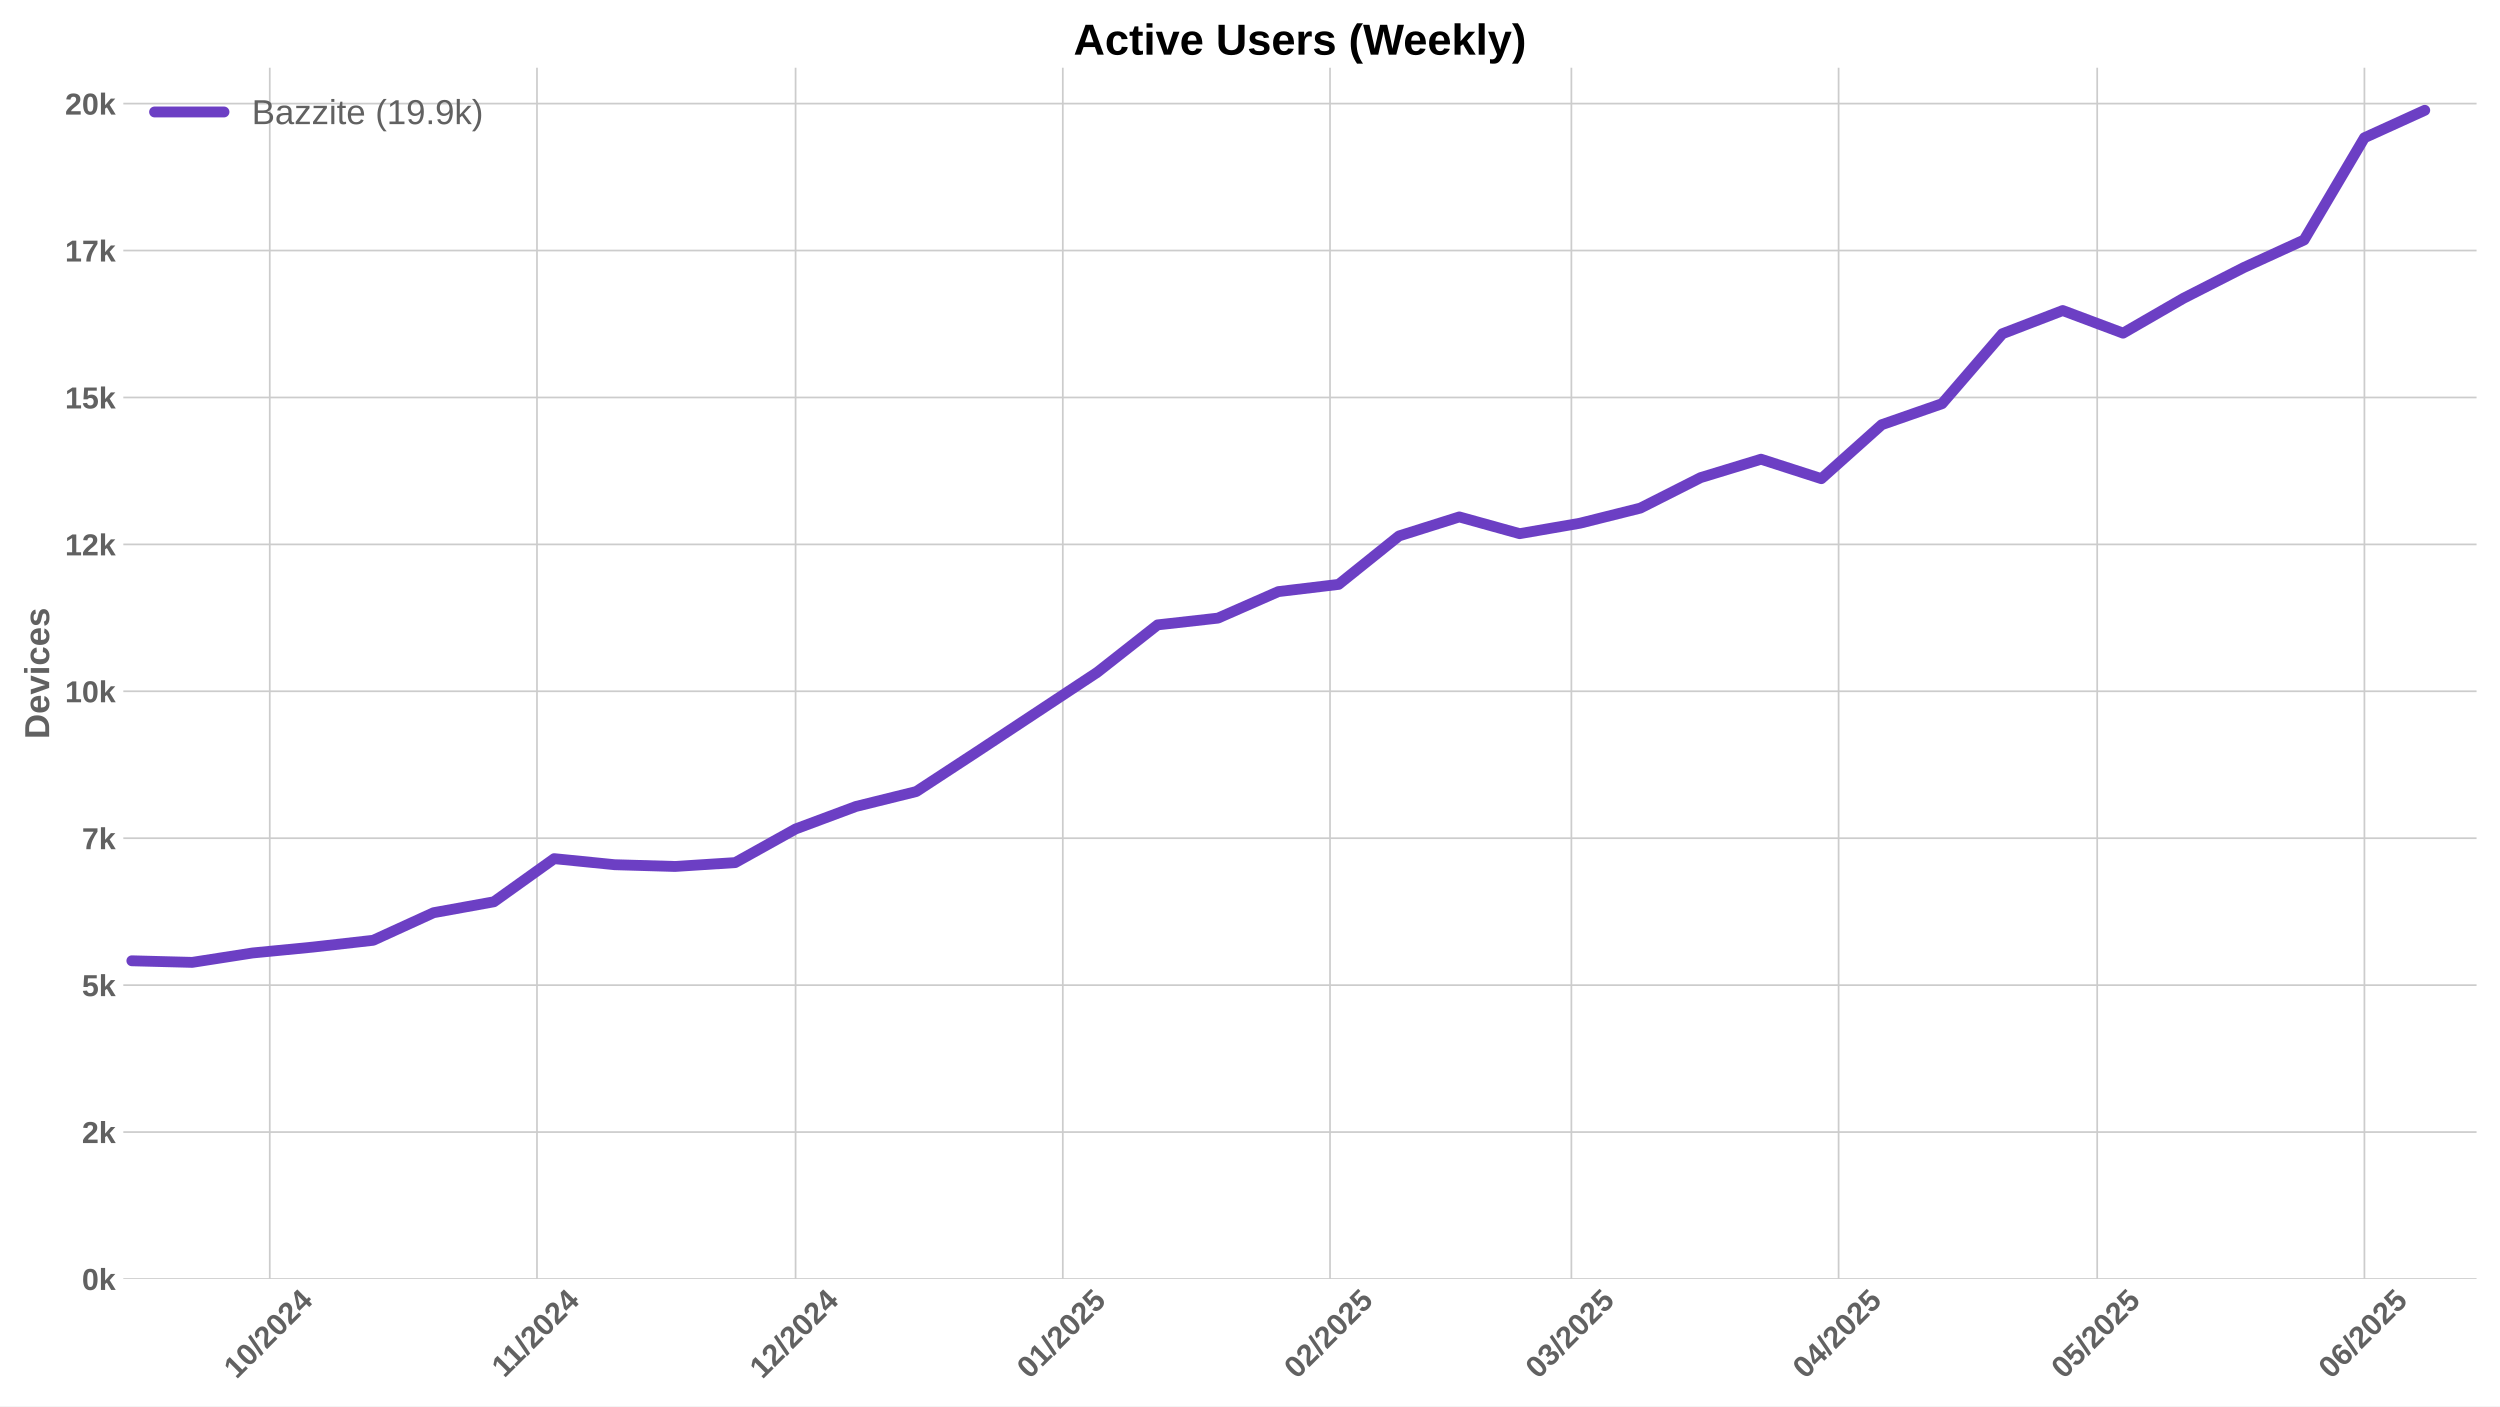
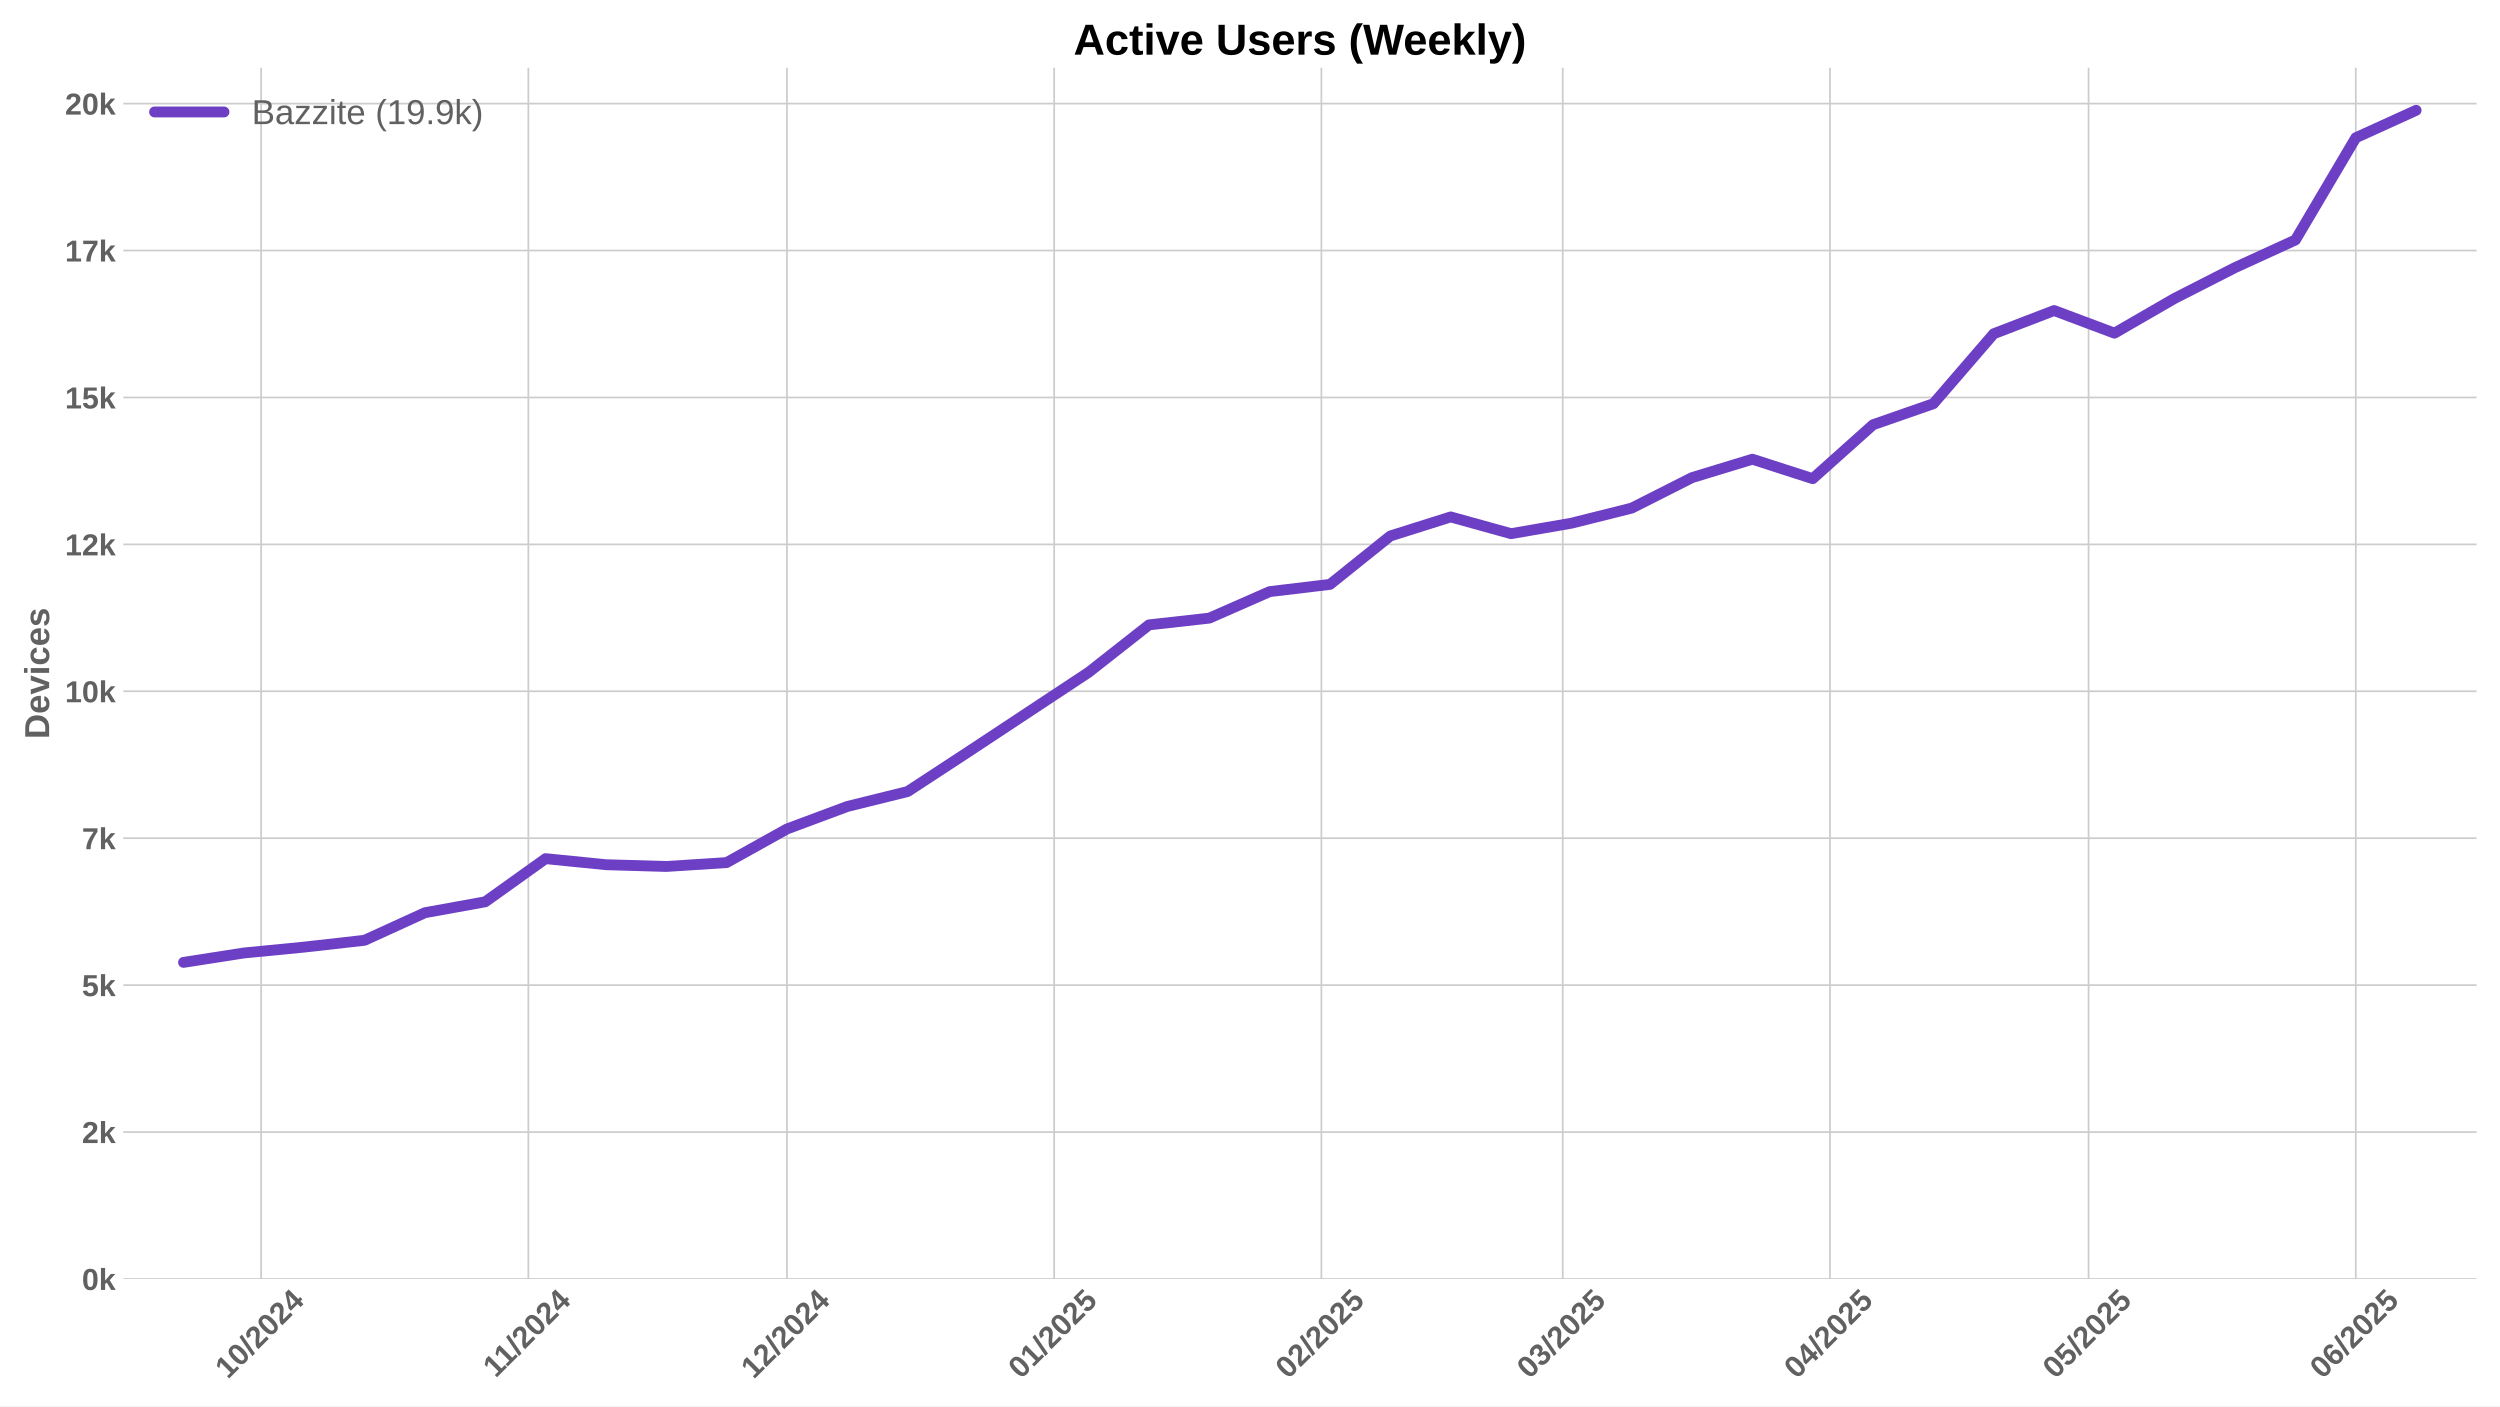
<svg xmlns="http://www.w3.org/2000/svg" xmlns:xlink="http://www.w3.org/1999/xlink" width="1152pt" height="648pt" viewBox="0 0 1152 648" version="1.1">
  <defs>
    <style type="text/css">*{stroke-linejoin: round; stroke-linecap: butt}</style>
  </defs>
  <g id="figure_1">
    <g id="patch_1">
      <path d="M 0 648  L 1152 648  L 1152 0  L 0 0  z " style="fill: #ffffff" />
    </g>
    <g id="axes_1">
      <g id="patch_2">
        <path d="M 56.82 589.343  L 1141.2 589.343  L 1141.2 31.2  L 56.82 31.2  z " style="fill: #ffffff" />
      </g>
      <g id="matplotlib.axis_1">
        <g id="xtick_1">
          <g id="line2d_1">
-             <path d="M 124.307 589.343  L 124.307 31.2  " clip-path="url(#p6a44418297)" style="fill: none; stroke: #cccccc; stroke-width: 0.8; stroke-linecap: round" />
+             <path d="M 120.329 589.343  L 120.329 31.2  " clip-path="url(#p1559afadbf)" style="fill: none; stroke: #cccccc; stroke-width: 0.8; stroke-linecap: round" />
          </g>
          <g id="line2d_2" />
          <g id="text_1">
-             <g style="fill: #616161" transform="translate(108.977 635.7977) rotate(-45) scale(0.14 -0.14)">
+             <g style="fill: #616161" transform="translate(104.9989 635.7977) rotate(-45) scale(0.14 -0.14)">
              <defs>
                <path id="LiberationSans-Bold-31" d="M 403 0  L 403 653  L 1494 653  L 1494 3656  L 438 2997  L 438 3688  L 1541 4403  L 2372 4403  L 2372 653  L 3381 653  L 3381 0  L 403 0  z " transform="scale(0.015625)" />
                <path id="LiberationSans-Bold-30" d="M 3297 2203  Q 3297 1088 2914 512  Q 2531 -63 1766 -63  Q 253 -63 253 2203  Q 253 2994 418 3494  Q 584 3994 915 4231  Q 1247 4469 1791 4469  Q 2572 4469 2934 3903  Q 3297 3338 3297 2203  z M 2416 2203  Q 2416 2813 2356 3150  Q 2297 3488 2165 3634  Q 2034 3781 1784 3781  Q 1519 3781 1383 3632  Q 1247 3484 1189 3148  Q 1131 2813 1131 2203  Q 1131 1600 1192 1261  Q 1253 922 1386 775  Q 1519 628 1772 628  Q 2022 628 2158 783  Q 2294 938 2355 1278  Q 2416 1619 2416 2203  z " transform="scale(0.015625)" />
                <path id="LiberationSans-Bold-2f" d="M 63 -128  L 972 4638  L 1716 4638  L 822 -128  L 63 -128  z " transform="scale(0.015625)" />
                <path id="LiberationSans-Bold-32" d="M 222 0  L 222 609  Q 394 988 711 1347  Q 1028 1706 1509 2097  Q 1972 2472 2158 2715  Q 2344 2959 2344 3194  Q 2344 3769 1766 3769  Q 1484 3769 1336 3617  Q 1188 3466 1144 3163  L 259 3213  Q 334 3825 717 4147  Q 1100 4469 1759 4469  Q 2472 4469 2853 4144  Q 3234 3819 3234 3231  Q 3234 2922 3112 2672  Q 2991 2422 2800 2211  Q 2609 2000 2376 1815  Q 2144 1631 1925 1456  Q 1706 1281 1526 1103  Q 1347 925 1259 722  L 3303 722  L 3303 0  L 222 0  z " transform="scale(0.015625)" />
                <path id="LiberationSans-Bold-34" d="M 2938 897  L 2938 0  L 2100 0  L 2100 897  L 97 897  L 97 1556  L 1956 4403  L 2938 4403  L 2938 1550  L 3525 1550  L 3525 897  L 2938 897  z M 2100 2991  Q 2100 3159 2111 3356  Q 2122 3553 2128 3609  Q 2047 3434 1834 3103  L 813 1550  L 2100 1550  L 2100 2991  z " transform="scale(0.015625)" />
              </defs>
              <use xlink:href="#LiberationSans-Bold-31" />
              <use xlink:href="#LiberationSans-Bold-30" transform="translate(55.61523 0)" />
              <use xlink:href="#LiberationSans-Bold-2f" transform="translate(111.2305 0)" />
              <use xlink:href="#LiberationSans-Bold-32" transform="translate(139.0137 0)" />
              <use xlink:href="#LiberationSans-Bold-30" transform="translate(194.6289 0)" />
              <use xlink:href="#LiberationSans-Bold-32" transform="translate(250.2441 0)" />
              <use xlink:href="#LiberationSans-Bold-34" transform="translate(305.8594 0)" />
            </g>
          </g>
        </g>
        <g id="xtick_2">
          <g id="line2d_3">
-             <path d="M 247.442 589.343  L 247.442 31.2  " clip-path="url(#p6a44418297)" style="fill: none; stroke: #cccccc; stroke-width: 0.8; stroke-linecap: round" />
+             <path d="M 243.464 589.343  L 243.464 31.2  " clip-path="url(#p1559afadbf)" style="fill: none; stroke: #cccccc; stroke-width: 0.8; stroke-linecap: round" />
          </g>
          <g id="line2d_4" />
          <g id="text_2">
-             <g style="fill: #616161" transform="translate(232.384 635.2532) rotate(-45) scale(0.14 -0.14)">
+             <g style="fill: #616161" transform="translate(228.4059 635.2532) rotate(-45) scale(0.14 -0.14)">
              <use xlink:href="#LiberationSans-Bold-31" />
              <use xlink:href="#LiberationSans-Bold-31" transform="translate(50.11523 0)" />
              <use xlink:href="#LiberationSans-Bold-2f" transform="translate(105.7305 0)" />
              <use xlink:href="#LiberationSans-Bold-32" transform="translate(133.5137 0)" />
              <use xlink:href="#LiberationSans-Bold-30" transform="translate(189.1289 0)" />
              <use xlink:href="#LiberationSans-Bold-32" transform="translate(244.7441 0)" />
              <use xlink:href="#LiberationSans-Bold-34" transform="translate(300.3594 0)" />
            </g>
          </g>
        </g>
        <g id="xtick_3">
          <g id="line2d_5">
-             <path d="M 366.605 589.343  L 366.605 31.2  " clip-path="url(#p6a44418297)" style="fill: none; stroke: #cccccc; stroke-width: 0.8; stroke-linecap: round" />
+             <path d="M 362.627 589.343  L 362.627 31.2  " clip-path="url(#p1559afadbf)" style="fill: none; stroke: #cccccc; stroke-width: 0.8; stroke-linecap: round" />
          </g>
          <g id="line2d_6" />
          <g id="text_3">
-             <g style="fill: #616161" transform="translate(351.2744 635.7977) rotate(-45) scale(0.14 -0.14)">
+             <g style="fill: #616161" transform="translate(347.2963 635.7977) rotate(-45) scale(0.14 -0.14)">
              <use xlink:href="#LiberationSans-Bold-31" />
              <use xlink:href="#LiberationSans-Bold-32" transform="translate(55.61523 0)" />
              <use xlink:href="#LiberationSans-Bold-2f" transform="translate(111.2305 0)" />
              <use xlink:href="#LiberationSans-Bold-32" transform="translate(139.0137 0)" />
              <use xlink:href="#LiberationSans-Bold-30" transform="translate(194.6289 0)" />
              <use xlink:href="#LiberationSans-Bold-32" transform="translate(250.2441 0)" />
              <use xlink:href="#LiberationSans-Bold-34" transform="translate(305.8594 0)" />
            </g>
          </g>
        </g>
        <g id="xtick_4">
          <g id="line2d_7">
-             <path d="M 489.739 589.343  L 489.739 31.2  " clip-path="url(#p6a44418297)" style="fill: none; stroke: #cccccc; stroke-width: 0.8; stroke-linecap: round" />
+             <path d="M 485.761 589.343  L 485.761 31.2  " clip-path="url(#p1559afadbf)" style="fill: none; stroke: #cccccc; stroke-width: 0.8; stroke-linecap: round" />
          </g>
          <g id="line2d_8" />
          <g id="text_4">
-             <g style="fill: #616161" transform="translate(474.4091 635.7977) rotate(-45) scale(0.14 -0.14)">
+             <g style="fill: #616161" transform="translate(470.431 635.7977) rotate(-45) scale(0.14 -0.14)">
              <defs>
                <path id="LiberationSans-Bold-35" d="M 3381 1466  Q 3381 766 2945 351  Q 2509 -63 1750 -63  Q 1088 -63 689 235  Q 291 534 197 1100  L 1075 1172  Q 1144 891 1319 762  Q 1494 634 1759 634  Q 2088 634 2283 843  Q 2478 1053 2478 1447  Q 2478 1794 2293 2001  Q 2109 2209 1778 2209  Q 1413 2209 1181 1925  L 325 1925  L 478 4403  L 3125 4403  L 3125 3750  L 1275 3750  L 1203 2638  Q 1522 2919 2000 2919  Q 2628 2919 3004 2528  Q 3381 2138 3381 1466  z " transform="scale(0.015625)" />
              </defs>
              <use xlink:href="#LiberationSans-Bold-30" />
              <use xlink:href="#LiberationSans-Bold-31" transform="translate(55.61523 0)" />
              <use xlink:href="#LiberationSans-Bold-2f" transform="translate(111.2305 0)" />
              <use xlink:href="#LiberationSans-Bold-32" transform="translate(139.0137 0)" />
              <use xlink:href="#LiberationSans-Bold-30" transform="translate(194.6289 0)" />
              <use xlink:href="#LiberationSans-Bold-32" transform="translate(250.2441 0)" />
              <use xlink:href="#LiberationSans-Bold-35" transform="translate(305.8594 0)" />
            </g>
          </g>
        </g>
        <g id="xtick_5">
          <g id="line2d_9">
-             <path d="M 612.874 589.343  L 612.874 31.2  " clip-path="url(#p6a44418297)" style="fill: none; stroke: #cccccc; stroke-width: 0.8; stroke-linecap: round" />
+             <path d="M 608.896 589.343  L 608.896 31.2  " clip-path="url(#p1559afadbf)" style="fill: none; stroke: #cccccc; stroke-width: 0.8; stroke-linecap: round" />
          </g>
          <g id="line2d_10" />
          <g id="text_5">
-             <g style="fill: #616161" transform="translate(597.5439 635.7977) rotate(-45) scale(0.14 -0.14)">
+             <g style="fill: #616161" transform="translate(593.5658 635.7977) rotate(-45) scale(0.14 -0.14)">
              <use xlink:href="#LiberationSans-Bold-30" />
              <use xlink:href="#LiberationSans-Bold-32" transform="translate(55.61523 0)" />
              <use xlink:href="#LiberationSans-Bold-2f" transform="translate(111.2305 0)" />
              <use xlink:href="#LiberationSans-Bold-32" transform="translate(139.0137 0)" />
              <use xlink:href="#LiberationSans-Bold-30" transform="translate(194.6289 0)" />
              <use xlink:href="#LiberationSans-Bold-32" transform="translate(250.2441 0)" />
              <use xlink:href="#LiberationSans-Bold-35" transform="translate(305.8594 0)" />
            </g>
          </g>
        </g>
        <g id="xtick_6">
          <g id="line2d_11">
-             <path d="M 724.093 589.343  L 724.093 31.2  " clip-path="url(#p6a44418297)" style="fill: none; stroke: #cccccc; stroke-width: 0.8; stroke-linecap: round" />
+             <path d="M 720.115 589.343  L 720.115 31.2  " clip-path="url(#p1559afadbf)" style="fill: none; stroke: #cccccc; stroke-width: 0.8; stroke-linecap: round" />
          </g>
          <g id="line2d_12" />
          <g id="text_6">
-             <g style="fill: #616161" transform="translate(708.7623 635.7977) rotate(-45) scale(0.14 -0.14)">
+             <g style="fill: #616161" transform="translate(704.7842 635.7977) rotate(-45) scale(0.14 -0.14)">
              <defs>
                <path id="LiberationSans-Bold-33" d="M 3328 1222  Q 3328 603 2922 265  Q 2516 -72 1766 -72  Q 1056 -72 637 254  Q 219 581 147 1197  L 1041 1275  Q 1125 641 1763 641  Q 2078 641 2253 797  Q 2428 953 2428 1275  Q 2428 1569 2215 1725  Q 2003 1881 1584 1881  L 1278 1881  L 1278 2591  L 1566 2591  Q 1944 2591 2134 2745  Q 2325 2900 2325 3188  Q 2325 3459 2173 3614  Q 2022 3769 1731 3769  Q 1459 3769 1292 3619  Q 1125 3469 1100 3194  L 222 3256  Q 291 3825 694 4147  Q 1097 4469 1747 4469  Q 2438 4469 2827 4158  Q 3216 3847 3216 3297  Q 3216 2884 2973 2618  Q 2731 2353 2275 2266  L 2275 2253  Q 2781 2194 3054 1920  Q 3328 1647 3328 1222  z " transform="scale(0.015625)" />
              </defs>
              <use xlink:href="#LiberationSans-Bold-30" />
              <use xlink:href="#LiberationSans-Bold-33" transform="translate(55.61523 0)" />
              <use xlink:href="#LiberationSans-Bold-2f" transform="translate(111.2305 0)" />
              <use xlink:href="#LiberationSans-Bold-32" transform="translate(139.0137 0)" />
              <use xlink:href="#LiberationSans-Bold-30" transform="translate(194.6289 0)" />
              <use xlink:href="#LiberationSans-Bold-32" transform="translate(250.2441 0)" />
              <use xlink:href="#LiberationSans-Bold-35" transform="translate(305.8594 0)" />
            </g>
          </g>
        </g>
        <g id="xtick_7">
          <g id="line2d_13">
-             <path d="M 847.227 589.343  L 847.227 31.2  " clip-path="url(#p6a44418297)" style="fill: none; stroke: #cccccc; stroke-width: 0.8; stroke-linecap: round" />
+             <path d="M 843.249 589.343  L 843.249 31.2  " clip-path="url(#p1559afadbf)" style="fill: none; stroke: #cccccc; stroke-width: 0.8; stroke-linecap: round" />
          </g>
          <g id="line2d_14" />
          <g id="text_7">
-             <g style="fill: #616161" transform="translate(831.897 635.7977) rotate(-45) scale(0.14 -0.14)">
+             <g style="fill: #616161" transform="translate(827.9189 635.7977) rotate(-45) scale(0.14 -0.14)">
              <use xlink:href="#LiberationSans-Bold-30" />
              <use xlink:href="#LiberationSans-Bold-34" transform="translate(55.61523 0)" />
              <use xlink:href="#LiberationSans-Bold-2f" transform="translate(111.2305 0)" />
              <use xlink:href="#LiberationSans-Bold-32" transform="translate(139.0137 0)" />
              <use xlink:href="#LiberationSans-Bold-30" transform="translate(194.6289 0)" />
              <use xlink:href="#LiberationSans-Bold-32" transform="translate(250.2441 0)" />
              <use xlink:href="#LiberationSans-Bold-35" transform="translate(305.8594 0)" />
            </g>
          </g>
        </g>
        <g id="xtick_8">
          <g id="line2d_15">
-             <path d="M 966.39 589.343  L 966.39 31.2  " clip-path="url(#p6a44418297)" style="fill: none; stroke: #cccccc; stroke-width: 0.8; stroke-linecap: round" />
+             <path d="M 962.412 589.343  L 962.412 31.2  " clip-path="url(#p1559afadbf)" style="fill: none; stroke: #cccccc; stroke-width: 0.8; stroke-linecap: round" />
          </g>
          <g id="line2d_16" />
          <g id="text_8">
-             <g style="fill: #616161" transform="translate(951.0597 635.7977) rotate(-45) scale(0.14 -0.14)">
+             <g style="fill: #616161" transform="translate(947.0816 635.7977) rotate(-45) scale(0.14 -0.14)">
              <use xlink:href="#LiberationSans-Bold-30" />
              <use xlink:href="#LiberationSans-Bold-35" transform="translate(55.61523 0)" />
              <use xlink:href="#LiberationSans-Bold-2f" transform="translate(111.2305 0)" />
              <use xlink:href="#LiberationSans-Bold-32" transform="translate(139.0137 0)" />
              <use xlink:href="#LiberationSans-Bold-30" transform="translate(194.6289 0)" />
              <use xlink:href="#LiberationSans-Bold-32" transform="translate(250.2441 0)" />
              <use xlink:href="#LiberationSans-Bold-35" transform="translate(305.8594 0)" />
            </g>
          </g>
        </g>
        <g id="xtick_9">
          <g id="line2d_17">
-             <path d="M 1089.525 589.343  L 1089.525 31.2  " clip-path="url(#p6a44418297)" style="fill: none; stroke: #cccccc; stroke-width: 0.8; stroke-linecap: round" />
+             <path d="M 1085.547 589.343  L 1085.547 31.2  " clip-path="url(#p1559afadbf)" style="fill: none; stroke: #cccccc; stroke-width: 0.8; stroke-linecap: round" />
          </g>
          <g id="line2d_18" />
          <g id="text_9">
-             <g style="fill: #616161" transform="translate(1074.194 635.7977) rotate(-45) scale(0.14 -0.14)">
+             <g style="fill: #616161" transform="translate(1070.216 635.7977) rotate(-45) scale(0.14 -0.14)">
              <defs>
                <path id="LiberationSans-Bold-36" d="M 3328 1441  Q 3328 738 2934 337  Q 2541 -63 1847 -63  Q 1069 -63 651 482  Q 234 1028 234 2100  Q 234 3278 657 3873  Q 1081 4469 1869 4469  Q 2428 4469 2751 4222  Q 3075 3975 3209 3456  L 2381 3341  Q 2263 3775 1850 3775  Q 1497 3775 1295 3422  Q 1094 3069 1094 2350  Q 1234 2584 1484 2709  Q 1734 2834 2050 2834  Q 2641 2834 2984 2459  Q 3328 2084 3328 1441  z M 2447 1416  Q 2447 1791 2273 1989  Q 2100 2188 1797 2188  Q 1506 2188 1331 2002  Q 1156 1816 1156 1509  Q 1156 1125 1339 873  Q 1522 622 1819 622  Q 2116 622 2281 833  Q 2447 1044 2447 1416  z " transform="scale(0.015625)" />
              </defs>
              <use xlink:href="#LiberationSans-Bold-30" />
              <use xlink:href="#LiberationSans-Bold-36" transform="translate(55.61523 0)" />
              <use xlink:href="#LiberationSans-Bold-2f" transform="translate(111.2305 0)" />
              <use xlink:href="#LiberationSans-Bold-32" transform="translate(139.0137 0)" />
              <use xlink:href="#LiberationSans-Bold-30" transform="translate(194.6289 0)" />
              <use xlink:href="#LiberationSans-Bold-32" transform="translate(250.2441 0)" />
              <use xlink:href="#LiberationSans-Bold-35" transform="translate(305.8594 0)" />
            </g>
          </g>
        </g>
      </g>
      <g id="matplotlib.axis_2">
        <g id="ytick_1">
          <g id="line2d_19">
-             <path d="M 56.82 589.343  L 1141.2 589.343  " clip-path="url(#p6a44418297)" style="fill: none; stroke: #cccccc; stroke-width: 0.8; stroke-linecap: round" />
+             <path d="M 56.82 589.343  L 1141.2 589.343  " clip-path="url(#p1559afadbf)" style="fill: none; stroke: #cccccc; stroke-width: 0.8; stroke-linecap: round" />
          </g>
          <g id="line2d_20" />
          <g id="text_10">
            <g style="fill: #616161" transform="translate(37.74938 594.416) scale(0.14 -0.14)">
              <defs>
                <path id="LiberationSans-Bold-6b" d="M 2606 0  L 1703 1531  L 1325 1269  L 1325 0  L 447 0  L 447 4638  L 1325 4638  L 1325 1981  L 2531 3381  L 3475 3381  L 2288 2063  L 3566 0  L 2606 0  z " transform="scale(0.015625)" />
              </defs>
              <use xlink:href="#LiberationSans-Bold-30" />
              <use xlink:href="#LiberationSans-Bold-6b" transform="translate(55.61523 0)" />
            </g>
          </g>
        </g>
        <g id="ytick_2">
          <g id="line2d_21">
-             <path d="M 56.82 521.643  L 1141.2 521.643  " clip-path="url(#p6a44418297)" style="fill: none; stroke: #cccccc; stroke-width: 0.8; stroke-linecap: round" />
+             <path d="M 56.82 521.643  L 1141.2 521.643  " clip-path="url(#p1559afadbf)" style="fill: none; stroke: #cccccc; stroke-width: 0.8; stroke-linecap: round" />
          </g>
          <g id="line2d_22" />
          <g id="text_11">
            <g style="fill: #616161" transform="translate(37.74938 526.7162) scale(0.14 -0.14)">
              <use xlink:href="#LiberationSans-Bold-32" />
              <use xlink:href="#LiberationSans-Bold-6b" transform="translate(55.61523 0)" />
            </g>
          </g>
        </g>
        <g id="ytick_3">
          <g id="line2d_23">
-             <path d="M 56.82 453.944  L 1141.2 453.944  " clip-path="url(#p6a44418297)" style="fill: none; stroke: #cccccc; stroke-width: 0.8; stroke-linecap: round" />
+             <path d="M 56.82 453.944  L 1141.2 453.944  " clip-path="url(#p1559afadbf)" style="fill: none; stroke: #cccccc; stroke-width: 0.8; stroke-linecap: round" />
          </g>
          <g id="line2d_24" />
          <g id="text_12">
            <g style="fill: #616161" transform="translate(37.74938 459.0163) scale(0.14 -0.14)">
              <use xlink:href="#LiberationSans-Bold-35" />
              <use xlink:href="#LiberationSans-Bold-6b" transform="translate(55.61523 0)" />
            </g>
          </g>
        </g>
        <g id="ytick_4">
          <g id="line2d_25">
-             <path d="M 56.82 386.244  L 1141.2 386.244  " clip-path="url(#p6a44418297)" style="fill: none; stroke: #cccccc; stroke-width: 0.8; stroke-linecap: round" />
+             <path d="M 56.82 386.244  L 1141.2 386.244  " clip-path="url(#p1559afadbf)" style="fill: none; stroke: #cccccc; stroke-width: 0.8; stroke-linecap: round" />
          </g>
          <g id="line2d_26" />
          <g id="text_13">
            <g style="fill: #616161" transform="translate(37.74938 391.3165) scale(0.14 -0.14)">
              <defs>
                <path id="LiberationSans-Bold-37" d="M 3278 3706  Q 2981 3238 2717 2797  Q 2453 2356 2256 1911  Q 2059 1466 1945 995  Q 1831 525 1831 0  L 916 0  Q 916 550 1059 1064  Q 1203 1578 1475 2111  Q 1747 2644 2463 3681  L 275 3681  L 275 4403  L 3278 4403  L 3278 3706  z " transform="scale(0.015625)" />
              </defs>
              <use xlink:href="#LiberationSans-Bold-37" />
              <use xlink:href="#LiberationSans-Bold-6b" transform="translate(55.61523 0)" />
            </g>
          </g>
        </g>
        <g id="ytick_5">
          <g id="line2d_27">
-             <path d="M 56.82 318.544  L 1141.2 318.544  " clip-path="url(#p6a44418297)" style="fill: none; stroke: #cccccc; stroke-width: 0.8; stroke-linecap: round" />
+             <path d="M 56.82 318.544  L 1141.2 318.544  " clip-path="url(#p1559afadbf)" style="fill: none; stroke: #cccccc; stroke-width: 0.8; stroke-linecap: round" />
          </g>
          <g id="line2d_28" />
          <g id="text_14">
            <g style="fill: #616161" transform="translate(29.96406 323.6167) scale(0.14 -0.14)">
              <use xlink:href="#LiberationSans-Bold-31" />
              <use xlink:href="#LiberationSans-Bold-30" transform="translate(55.61523 0)" />
              <use xlink:href="#LiberationSans-Bold-6b" transform="translate(111.2305 0)" />
            </g>
          </g>
        </g>
        <g id="ytick_6">
          <g id="line2d_29">
-             <path d="M 56.82 250.844  L 1141.2 250.844  " clip-path="url(#p6a44418297)" style="fill: none; stroke: #cccccc; stroke-width: 0.8; stroke-linecap: round" />
+             <path d="M 56.82 250.844  L 1141.2 250.844  " clip-path="url(#p1559afadbf)" style="fill: none; stroke: #cccccc; stroke-width: 0.8; stroke-linecap: round" />
          </g>
          <g id="line2d_30" />
          <g id="text_15">
            <g style="fill: #616161" transform="translate(29.96406 255.9168) scale(0.14 -0.14)">
              <use xlink:href="#LiberationSans-Bold-31" />
              <use xlink:href="#LiberationSans-Bold-32" transform="translate(55.61523 0)" />
              <use xlink:href="#LiberationSans-Bold-6b" transform="translate(111.2305 0)" />
            </g>
          </g>
        </g>
        <g id="ytick_7">
          <g id="line2d_31">
-             <path d="M 56.82 183.144  L 1141.2 183.144  " clip-path="url(#p6a44418297)" style="fill: none; stroke: #cccccc; stroke-width: 0.8; stroke-linecap: round" />
+             <path d="M 56.82 183.144  L 1141.2 183.144  " clip-path="url(#p1559afadbf)" style="fill: none; stroke: #cccccc; stroke-width: 0.8; stroke-linecap: round" />
          </g>
          <g id="line2d_32" />
          <g id="text_16">
            <g style="fill: #616161" transform="translate(29.96406 188.217) scale(0.14 -0.14)">
              <use xlink:href="#LiberationSans-Bold-31" />
              <use xlink:href="#LiberationSans-Bold-35" transform="translate(55.61523 0)" />
              <use xlink:href="#LiberationSans-Bold-6b" transform="translate(111.2305 0)" />
            </g>
          </g>
        </g>
        <g id="ytick_8">
          <g id="line2d_33">
-             <path d="M 56.82 115.444  L 1141.2 115.444  " clip-path="url(#p6a44418297)" style="fill: none; stroke: #cccccc; stroke-width: 0.8; stroke-linecap: round" />
+             <path d="M 56.82 115.444  L 1141.2 115.444  " clip-path="url(#p1559afadbf)" style="fill: none; stroke: #cccccc; stroke-width: 0.8; stroke-linecap: round" />
          </g>
          <g id="line2d_34" />
          <g id="text_17">
            <g style="fill: #616161" transform="translate(29.96406 120.5171) scale(0.14 -0.14)">
              <use xlink:href="#LiberationSans-Bold-31" />
              <use xlink:href="#LiberationSans-Bold-37" transform="translate(55.61523 0)" />
              <use xlink:href="#LiberationSans-Bold-6b" transform="translate(111.2305 0)" />
            </g>
          </g>
        </g>
        <g id="ytick_9">
          <g id="line2d_35">
-             <path d="M 56.82 47.744  L 1141.2 47.744  " clip-path="url(#p6a44418297)" style="fill: none; stroke: #cccccc; stroke-width: 0.8; stroke-linecap: round" />
+             <path d="M 56.82 47.744  L 1141.2 47.744  " clip-path="url(#p1559afadbf)" style="fill: none; stroke: #cccccc; stroke-width: 0.8; stroke-linecap: round" />
          </g>
          <g id="line2d_36" />
          <g id="text_18">
            <g style="fill: #616161" transform="translate(29.96406 52.8173) scale(0.14 -0.14)">
              <use xlink:href="#LiberationSans-Bold-32" />
              <use xlink:href="#LiberationSans-Bold-30" transform="translate(55.61523 0)" />
              <use xlink:href="#LiberationSans-Bold-6b" transform="translate(111.2305 0)" />
            </g>
          </g>
        </g>
        <g id="text_19">
          <g style="fill: #616161" transform="translate(22.64406 340.5153) rotate(-90) scale(0.16 -0.16)">
            <defs>
              <path id="LiberationSans-Bold-44" d="M 4353 2234  Q 4353 1553 4086 1045  Q 3819 538 3330 269  Q 2841 0 2209 0  L 428 0  L 428 4403  L 2022 4403  Q 3134 4403 3743 3842  Q 4353 3281 4353 2234  z M 3425 2234  Q 3425 2944 3056 3317  Q 2688 3691 2003 3691  L 1350 3691  L 1350 713  L 2131 713  Q 2725 713 3075 1122  Q 3425 1531 3425 2234  z " transform="scale(0.015625)" />
              <path id="LiberationSans-Bold-65" d="M 1831 -63  Q 1069 -63 659 389  Q 250 841 250 1706  Q 250 2544 665 2994  Q 1081 3444 1844 3444  Q 2572 3444 2956 2961  Q 3341 2478 3341 1547  L 3341 1522  L 1172 1522  Q 1172 1028 1355 776  Q 1538 525 1875 525  Q 2341 525 2463 928  L 3291 856  Q 2931 -63 1831 -63  z M 1831 2891  Q 1522 2891 1355 2675  Q 1188 2459 1178 2072  L 2491 2072  Q 2466 2481 2294 2686  Q 2122 2891 1831 2891  z " transform="scale(0.015625)" />
              <path id="LiberationSans-Bold-76" d="M 2284 0  L 1234 0  L 25 3381  L 953 3381  L 1544 1491  Q 1591 1334 1766 709  Q 1797 838 1894 1159  Q 1991 1481 2613 3381  L 3531 3381  L 2284 0  z " transform="scale(0.015625)" />
              <path id="LiberationSans-Bold-69" d="M 447 3991  L 447 4638  L 1325 4638  L 1325 3991  L 447 3991  z M 447 0  L 447 3381  L 1325 3381  L 1325 0  L 447 0  z " transform="scale(0.015625)" />
              <path id="LiberationSans-Bold-63" d="M 1856 -63  Q 1088 -63 669 395  Q 250 853 250 1672  Q 250 2509 672 2976  Q 1094 3444 1869 3444  Q 2466 3444 2856 3144  Q 3247 2844 3347 2316  L 2463 2272  Q 2425 2531 2275 2686  Q 2125 2841 1850 2841  Q 1172 2841 1172 1706  Q 1172 538 1863 538  Q 2113 538 2281 695  Q 2450 853 2491 1166  L 3372 1125  Q 3325 778 3123 506  Q 2922 234 2594 85  Q 2266 -63 1856 -63  z " transform="scale(0.015625)" />
              <path id="LiberationSans-Bold-73" d="M 3297 988  Q 3297 497 2895 217  Q 2494 -63 1784 -63  Q 1088 -63 717 157  Q 347 378 225 844  L 997 959  Q 1063 719 1223 619  Q 1384 519 1784 519  Q 2153 519 2322 612  Q 2491 706 2491 906  Q 2491 1069 2355 1164  Q 2219 1259 1894 1325  Q 1150 1472 890 1598  Q 631 1725 495 1926  Q 359 2128 359 2422  Q 359 2906 732 3176  Q 1106 3447 1791 3447  Q 2394 3447 2761 3212  Q 3128 2978 3219 2534  L 2441 2453  Q 2403 2659 2256 2761  Q 2109 2863 1791 2863  Q 1478 2863 1322 2783  Q 1166 2703 1166 2516  Q 1166 2369 1286 2283  Q 1406 2197 1691 2141  Q 2088 2059 2395 1973  Q 2703 1888 2889 1769  Q 3075 1650 3186 1464  Q 3297 1278 3297 988  z " transform="scale(0.015625)" />
            </defs>
            <use xlink:href="#LiberationSans-Bold-44" />
            <use xlink:href="#LiberationSans-Bold-65" transform="translate(72.2168 0)" />
            <use xlink:href="#LiberationSans-Bold-76" transform="translate(127.832 0)" />
            <use xlink:href="#LiberationSans-Bold-69" transform="translate(183.4473 0)" />
            <use xlink:href="#LiberationSans-Bold-63" transform="translate(211.2305 0)" />
            <use xlink:href="#LiberationSans-Bold-65" transform="translate(266.8457 0)" />
            <use xlink:href="#LiberationSans-Bold-73" transform="translate(322.4609 0)" />
          </g>
        </g>
      </g>
      <g id="line2d_37">
-         <path d="M 60.754 442.732  L 88.559 443.464  L 116.363 439.131  L 144.168 436.423  L 171.972 433.282  L 199.777 420.581  L 227.582 415.544  L 255.386 395.667  L 283.191 398.457  L 310.995 399.269  L 338.8 397.482  L 366.605 381.992  L 394.409 371.621  L 422.214 364.742  L 450.019 346.544  L 505.628 309.797  L 533.432 287.944  L 561.237 284.829  L 589.042 272.616  L 616.846 269.285  L 644.651 246.972  L 672.455 238.198  L 700.26 245.915  L 728.065 241.095  L 755.869 234.136  L 783.674 220.081  L 811.479 211.605  L 839.283 220.569  L 867.088 195.709  L 894.892 186.015  L 922.697 153.79  L 950.502 143.093  L 978.306 153.519  L 1006.111 137.46  L 1033.915 123.298  L 1061.72 110.57  L 1089.525 63.478  L 1117.329 50.832  " clip-path="url(#p6a44418297)" style="fill: none; stroke: #6c3fc4; stroke-width: 5; stroke-linecap: round" />
+         <path d="M 84.58 443.464  L 112.385 439.131  L 140.19 436.423  L 167.994 433.282  L 195.799 420.581  L 223.604 415.544  L 251.408 395.667  L 279.213 398.457  L 307.017 399.269  L 334.822 397.482  L 362.627 381.992  L 390.431 371.621  L 418.236 364.742  L 446.04 346.544  L 501.65 309.797  L 529.454 287.944  L 557.259 284.829  L 585.064 272.616  L 612.868 269.285  L 640.673 246.972  L 668.477 238.198  L 696.282 245.915  L 724.087 241.095  L 751.891 234.136  L 779.696 220.081  L 807.5 211.605  L 835.305 220.569  L 863.11 195.709  L 890.914 186.015  L 918.719 153.79  L 946.524 143.093  L 974.328 153.519  L 1002.133 137.46  L 1029.937 123.298  L 1057.742 110.57  L 1085.547 63.478  L 1113.351 50.832  " clip-path="url(#p1559afadbf)" style="fill: none; stroke: #6c3fc4; stroke-width: 5; stroke-linecap: round" />
      </g>
      <g id="patch_3">
        <path d="M 56.82 589.343  L 56.82 31.2  " style="fill: none" />
      </g>
      <g id="patch_4">
        <path d="M 1141.2 589.343  L 1141.2 31.2  " style="fill: none" />
      </g>
      <g id="patch_5">
        <path d="M 56.82 589.343  L 1141.2 589.343  " style="fill: none" />
      </g>
      <g id="patch_6">
        <path d="M 56.82 31.2  L 1141.2 31.2  " style="fill: none" />
      </g>
      <g id="text_20">
        <g transform="translate(494.6991 25.2) scale(0.2 -0.2)">
          <defs>
            <path id="LiberationSans-Bold-41" d="M 3541 0  L 3150 1125  L 1472 1125  L 1081 0  L 159 0  L 1766 4403  L 2853 4403  L 4453 0  L 3541 0  z M 2309 3725  L 2291 3656  Q 2259 3544 2215 3400  Q 2172 3256 1678 1819  L 2944 1819  L 2509 3084  L 2375 3509  L 2309 3725  z " transform="scale(0.015625)" />
            <path id="LiberationSans-Bold-74" d="M 1313 -56  Q 925 -56 715 155  Q 506 366 506 794  L 506 2788  L 78 2788  L 78 3381  L 550 3381  L 825 4175  L 1375 4175  L 1375 3381  L 2016 3381  L 2016 2788  L 1375 2788  L 1375 1031  Q 1375 784 1469 667  Q 1563 550 1759 550  Q 1863 550 2053 594  L 2053 50  Q 1728 -56 1313 -56  z " transform="scale(0.015625)" />
            <path id="LiberationSans-Bold-20" transform="scale(0.015625)" />
            <path id="LiberationSans-Bold-55" d="M 2259 -63  Q 1350 -63 867 381  Q 384 825 384 1650  L 384 4403  L 1306 4403  L 1306 1722  Q 1306 1200 1554 929  Q 1803 659 2284 659  Q 2778 659 3043 942  Q 3309 1225 3309 1753  L 3309 4403  L 4231 4403  L 4231 1697  Q 4231 859 3714 398  Q 3197 -63 2259 -63  z " transform="scale(0.015625)" />
            <path id="LiberationSans-Bold-72" d="M 447 0  L 447 2588  Q 447 2866 439 3052  Q 431 3238 422 3381  L 1259 3381  Q 1269 3325 1284 3039  Q 1300 2753 1300 2659  L 1313 2659  Q 1441 3016 1541 3161  Q 1641 3306 1778 3376  Q 1916 3447 2122 3447  Q 2291 3447 2394 3400  L 2394 2666  Q 2181 2713 2019 2713  Q 1691 2713 1508 2447  Q 1325 2181 1325 1659  L 1325 0  L 447 0  z " transform="scale(0.015625)" />
            <path id="LiberationSans-Bold-28" d="M 1247 -1328  Q 756 -622 537 81  Q 319 784 319 1659  Q 319 2531 537 3232  Q 756 3934 1247 4638  L 2125 4638  Q 1631 3925 1407 3219  Q 1184 2513 1184 1656  Q 1184 803 1406 101  Q 1628 -600 2125 -1328  L 1247 -1328  z " transform="scale(0.015625)" />
            <path id="LiberationSans-Bold-57" d="M 4897 0  L 3803 0  L 3206 2547  Q 3097 2997 3022 3488  Q 2947 3078 2900 2864  Q 2853 2650 2234 0  L 1141 0  L 6 4403  L 941 4403  L 1578 1559  L 1722 872  Q 1809 1306 1892 1701  Q 1975 2097 2516 4403  L 3547 4403  L 4103 2059  Q 4169 1797 4325 872  L 4403 1234  L 4569 1953  L 5100 4403  L 6034 4403  L 4897 0  z " transform="scale(0.015625)" />
            <path id="LiberationSans-Bold-6c" d="M 447 0  L 447 4638  L 1325 4638  L 1325 0  L 447 0  z " transform="scale(0.015625)" />
            <path id="LiberationSans-Bold-79" d="M 884 -1328  Q 569 -1328 331 -1288  L 331 -663  Q 497 -688 634 -688  Q 822 -688 945 -628  Q 1069 -569 1167 -431  Q 1266 -294 1388 34  L 50 3381  L 978 3381  L 1509 1797  Q 1634 1456 1825 753  L 1903 1050  L 2106 1784  L 2606 3381  L 3525 3381  L 2188 -178  Q 1919 -828 1630 -1078  Q 1341 -1328 884 -1328  z " transform="scale(0.015625)" />
            <path id="LiberationSans-Bold-29" d="M 6 -1328  Q 506 -597 726 101  Q 947 800 947 1656  Q 947 2516 722 3223  Q 497 3931 6 4638  L 884 4638  Q 1378 3928 1595 3225  Q 1813 2522 1813 1659  Q 1813 791 1595 87  Q 1378 -616 884 -1328  L 6 -1328  z " transform="scale(0.015625)" />
          </defs>
          <use xlink:href="#LiberationSans-Bold-41" />
          <use xlink:href="#LiberationSans-Bold-63" transform="translate(72.2168 0)" />
          <use xlink:href="#LiberationSans-Bold-74" transform="translate(127.832 0)" />
          <use xlink:href="#LiberationSans-Bold-69" transform="translate(161.1328 0)" />
          <use xlink:href="#LiberationSans-Bold-76" transform="translate(188.916 0)" />
          <use xlink:href="#LiberationSans-Bold-65" transform="translate(244.5312 0)" />
          <use xlink:href="#LiberationSans-Bold-20" transform="translate(300.1465 0)" />
          <use xlink:href="#LiberationSans-Bold-55" transform="translate(327.9297 0)" />
          <use xlink:href="#LiberationSans-Bold-73" transform="translate(400.1465 0)" />
          <use xlink:href="#LiberationSans-Bold-65" transform="translate(455.7617 0)" />
          <use xlink:href="#LiberationSans-Bold-72" transform="translate(511.377 0)" />
          <use xlink:href="#LiberationSans-Bold-73" transform="translate(550.293 0)" />
          <use xlink:href="#LiberationSans-Bold-20" transform="translate(605.9082 0)" />
          <use xlink:href="#LiberationSans-Bold-28" transform="translate(633.6914 0)" />
          <use xlink:href="#LiberationSans-Bold-57" transform="translate(666.9922 0)" />
          <use xlink:href="#LiberationSans-Bold-65" transform="translate(759.627 0)" />
          <use xlink:href="#LiberationSans-Bold-65" transform="translate(815.2422 0)" />
          <use xlink:href="#LiberationSans-Bold-6b" transform="translate(870.8574 0)" />
          <use xlink:href="#LiberationSans-Bold-6c" transform="translate(926.4727 0)" />
          <use xlink:href="#LiberationSans-Bold-79" transform="translate(954.2559 0)" />
          <use xlink:href="#LiberationSans-Bold-29" transform="translate(1009.871 0)" />
        </g>
      </g>
      <g id="legend_1">
        <g id="line2d_38">
          <path d="M 71.22 51.595  L 87.22 51.595  L 103.22 51.595  " style="fill: none; stroke: #6c3fc4; stroke-width: 5; stroke-linecap: round" />
        </g>
        <g id="text_21">
          <g style="fill: #616161" transform="translate(116.02 57.195) scale(0.16 -0.16)">
            <defs>
              <path id="LiberationSans-42" d="M 3931 1241  Q 3931 653 3503 326  Q 3075 0 2313 0  L 525 0  L 525 4403  L 2125 4403  Q 3675 4403 3675 3334  Q 3675 2944 3456 2678  Q 3238 2413 2838 2322  Q 3363 2259 3647 1970  Q 3931 1681 3931 1241  z M 3075 3263  Q 3075 3619 2831 3772  Q 2588 3925 2125 3925  L 1122 3925  L 1122 2531  L 2125 2531  Q 2603 2531 2839 2711  Q 3075 2891 3075 3263  z M 3328 1288  Q 3328 2066 2234 2066  L 1122 2066  L 1122 478  L 2281 478  Q 2828 478 3078 681  Q 3328 884 3328 1288  z " transform="scale(0.015625)" />
              <path id="LiberationSans-61" d="M 1294 -63  Q 784 -63 528 206  Q 272 475 272 944  Q 272 1469 617 1750  Q 963 2031 1731 2050  L 2491 2063  L 2491 2247  Q 2491 2659 2316 2837  Q 2141 3016 1766 3016  Q 1388 3016 1216 2887  Q 1044 2759 1009 2478  L 422 2531  Q 566 3444 1778 3444  Q 2416 3444 2737 3151  Q 3059 2859 3059 2306  L 3059 850  Q 3059 600 3125 473  Q 3191 347 3375 347  Q 3456 347 3559 369  L 3559 19  Q 3347 -31 3125 -31  Q 2813 -31 2670 133  Q 2528 297 2509 647  L 2491 647  Q 2275 259 1989 98  Q 1703 -63 1294 -63  z M 1422 359  Q 1731 359 1972 500  Q 2213 641 2352 886  Q 2491 1131 2491 1391  L 2491 1669  L 1875 1656  Q 1478 1650 1273 1575  Q 1069 1500 959 1344  Q 850 1188 850 934  Q 850 659 998 509  Q 1147 359 1422 359  z " transform="scale(0.015625)" />
              <path id="LiberationSans-7a" d="M 259 0  L 259 428  L 2150 2947  L 366 2947  L 366 3381  L 2816 3381  L 2816 2953  L 922 434  L 2881 434  L 2881 0  L 259 0  z " transform="scale(0.015625)" />
              <path id="LiberationSans-69" d="M 428 4100  L 428 4638  L 991 4638  L 991 4100  L 428 4100  z M 428 0  L 428 3381  L 991 3381  L 991 0  L 428 0  z " transform="scale(0.015625)" />
              <path id="LiberationSans-74" d="M 1731 25  Q 1453 -50 1163 -50  Q 488 -50 488 716  L 488 2972  L 97 2972  L 97 3381  L 509 3381  L 675 4138  L 1050 4138  L 1050 3381  L 1675 3381  L 1675 2972  L 1050 2972  L 1050 838  Q 1050 594 1129 495  Q 1209 397 1406 397  Q 1519 397 1731 441  L 1731 25  z " transform="scale(0.015625)" />
              <path id="LiberationSans-65" d="M 863 1572  Q 863 991 1103 675  Q 1344 359 1806 359  Q 2172 359 2392 506  Q 2613 653 2691 878  L 3184 738  Q 2881 -63 1806 -63  Q 1056 -63 664 384  Q 272 831 272 1713  Q 272 2550 664 2997  Q 1056 3444 1784 3444  Q 3275 3444 3275 1647  L 3275 1572  L 863 1572  z M 2694 2003  Q 2647 2538 2422 2783  Q 2197 3028 1775 3028  Q 1366 3028 1127 2754  Q 888 2481 869 2003  L 2694 2003  z " transform="scale(0.015625)" />
              <path id="LiberationSans-20" transform="scale(0.015625)" />
              <path id="LiberationSans-28" d="M 397 1663  Q 397 2566 680 3284  Q 963 4003 1550 4638  L 2094 4638  Q 1509 3988 1236 3256  Q 963 2525 963 1656  Q 963 791 1233 62  Q 1503 -666 2094 -1325  L 1550 -1325  Q 959 -688 678 32  Q 397 753 397 1650  L 397 1663  z " transform="scale(0.015625)" />
              <path id="LiberationSans-31" d="M 488 0  L 488 478  L 1609 478  L 1609 3866  L 616 3156  L 616 3688  L 1656 4403  L 2175 4403  L 2175 478  L 3247 478  L 3247 0  L 488 0  z " transform="scale(0.015625)" />
              <path id="LiberationSans-39" d="M 3256 2291  Q 3256 1156 2842 546  Q 2428 -63 1663 -63  Q 1147 -63 836 154  Q 525 372 391 856  L 928 941  Q 1097 391 1672 391  Q 2156 391 2422 841  Q 2688 1291 2700 2125  Q 2575 1844 2272 1673  Q 1969 1503 1606 1503  Q 1013 1503 656 1909  Q 300 2316 300 2988  Q 300 3678 687 4073  Q 1075 4469 1766 4469  Q 2500 4469 2878 3925  Q 3256 3381 3256 2291  z M 2644 2834  Q 2644 3366 2400 3689  Q 2156 4013 1747 4013  Q 1341 4013 1106 3736  Q 872 3459 872 2988  Q 872 2506 1106 2226  Q 1341 1947 1741 1947  Q 1984 1947 2193 2058  Q 2403 2169 2523 2372  Q 2644 2575 2644 2834  z " transform="scale(0.015625)" />
              <path id="LiberationSans-2e" d="M 584 0  L 584 684  L 1194 684  L 1194 0  L 584 0  z " transform="scale(0.015625)" />
              <path id="LiberationSans-6b" d="M 2550 0  L 1406 1544  L 994 1203  L 994 0  L 431 0  L 431 4638  L 994 4638  L 994 1741  L 2478 3381  L 3138 3381  L 1766 1928  L 3209 0  L 2550 0  z " transform="scale(0.015625)" />
              <path id="LiberationSans-29" d="M 1734 1650  Q 1734 747 1451 28  Q 1169 -691 581 -1325  L 38 -1325  Q 625 -669 897 57  Q 1169 784 1169 1656  Q 1169 2528 895 3256  Q 622 3984 38 4638  L 581 4638  Q 1172 4000 1453 3279  Q 1734 2559 1734 1663  L 1734 1650  z " transform="scale(0.015625)" />
            </defs>
            <use xlink:href="#LiberationSans-42" />
            <use xlink:href="#LiberationSans-61" transform="translate(66.69922 0)" />
            <use xlink:href="#LiberationSans-7a" transform="translate(122.3145 0)" />
            <use xlink:href="#LiberationSans-7a" transform="translate(172.3145 0)" />
            <use xlink:href="#LiberationSans-69" transform="translate(222.3145 0)" />
            <use xlink:href="#LiberationSans-74" transform="translate(244.5312 0)" />
            <use xlink:href="#LiberationSans-65" transform="translate(272.3145 0)" />
            <use xlink:href="#LiberationSans-20" transform="translate(327.9297 0)" />
            <use xlink:href="#LiberationSans-28" transform="translate(355.7129 0)" />
            <use xlink:href="#LiberationSans-31" transform="translate(389.0137 0)" />
            <use xlink:href="#LiberationSans-39" transform="translate(444.6289 0)" />
            <use xlink:href="#LiberationSans-2e" transform="translate(500.2441 0)" />
            <use xlink:href="#LiberationSans-39" transform="translate(528.0273 0)" />
            <use xlink:href="#LiberationSans-6b" transform="translate(583.6426 0)" />
            <use xlink:href="#LiberationSans-29" transform="translate(633.6426 0)" />
          </g>
        </g>
      </g>
    </g>
  </g>
  <defs>
-     <clipPath id="p6a44418297">
+     <clipPath id="p1559afadbf">
      <rect x="56.82" y="31.2" width="1084.38" height="558.143" />
    </clipPath>
  </defs>
</svg>
